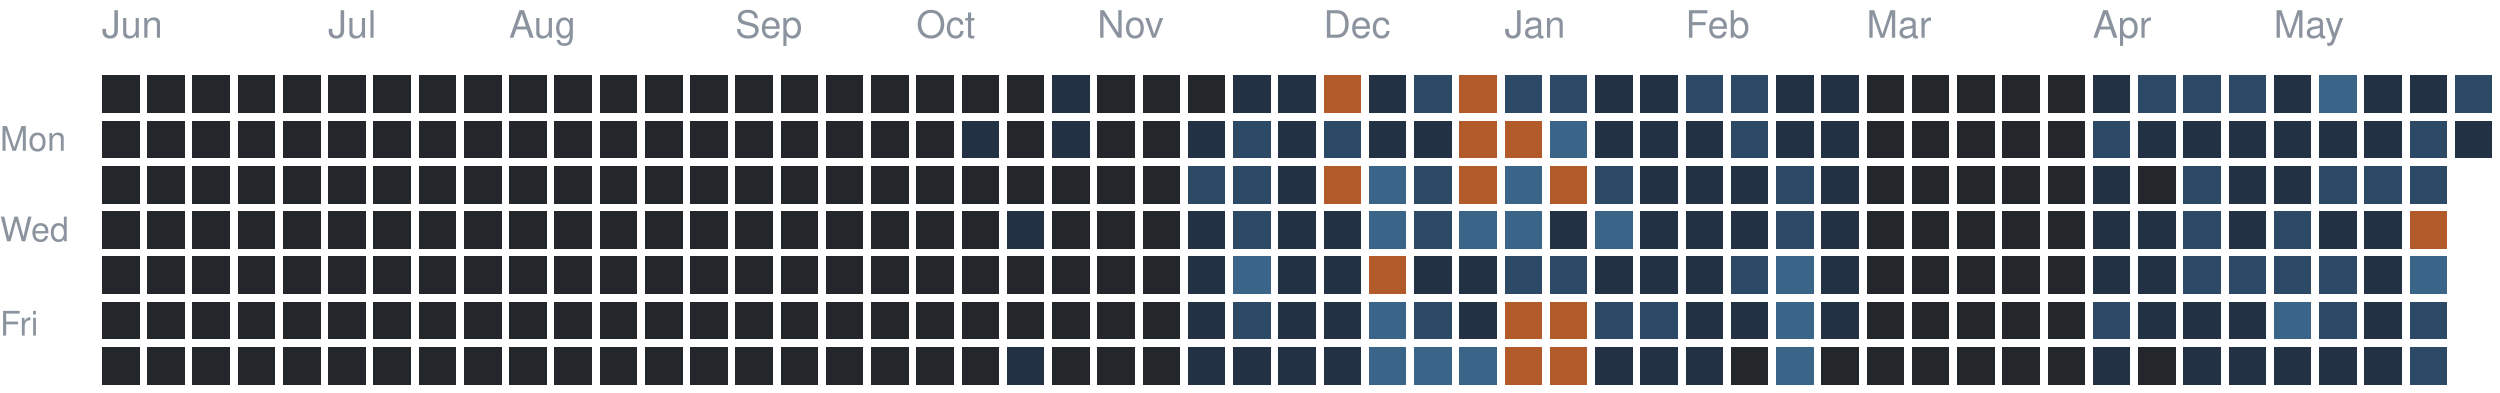
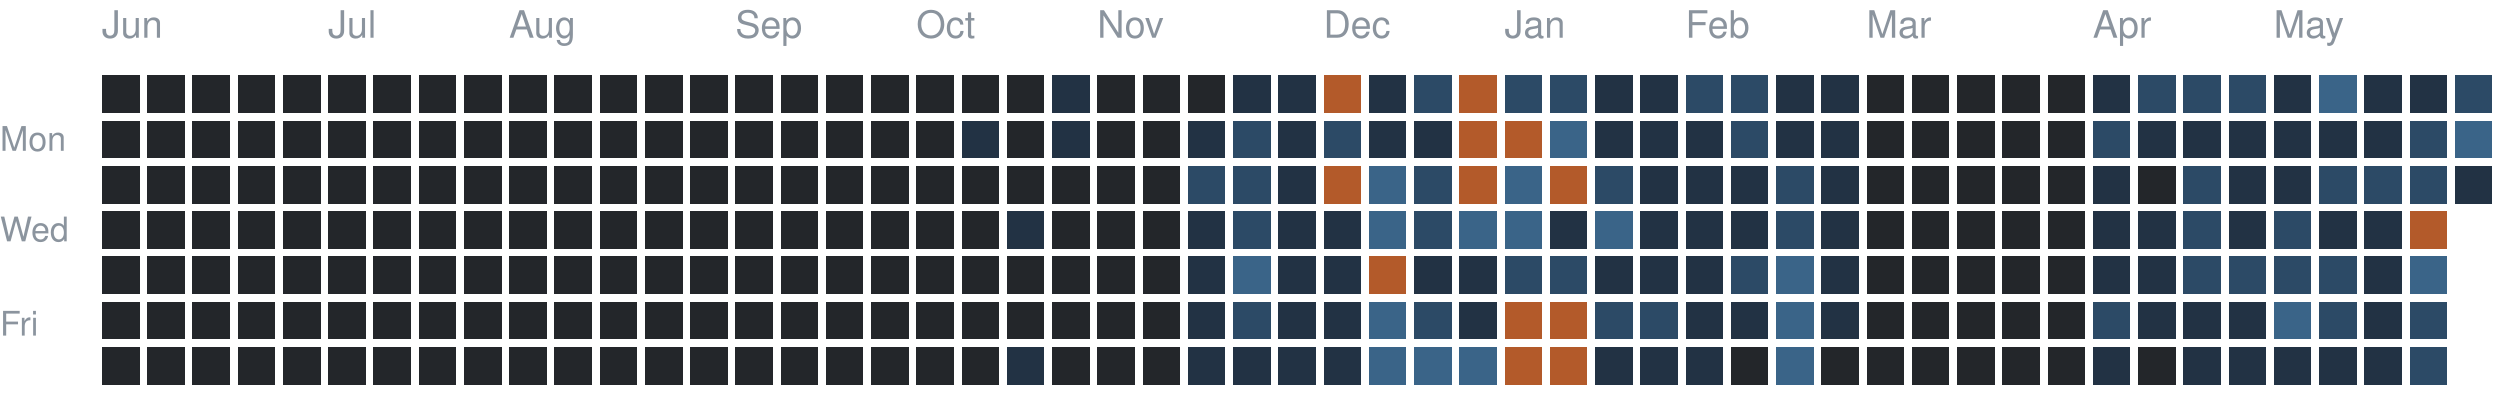
<svg xmlns="http://www.w3.org/2000/svg" version="1.1" width="663" height="104">
  <rect style="fill:#23262a;shape-rendering:crispedges" data-score="0" data-date="2025-06-01" x="27" y="20" width="10" height="10" />
  <rect style="fill:#23262a;shape-rendering:crispedges" data-score="0" data-date="2025-06-08" x="39" y="20" width="10" height="10" />
  <rect style="fill:#23262a;shape-rendering:crispedges" data-score="0" data-date="2025-06-15" x="51" y="20" width="10" height="10" />
  <rect style="fill:#23262a;shape-rendering:crispedges" data-score="0" data-date="2025-06-22" x="63" y="20" width="10" height="10" />
  <rect style="fill:#23262a;shape-rendering:crispedges" data-score="0" data-date="2025-06-29" x="75" y="20" width="10" height="10" />
  <rect style="fill:#23262a;shape-rendering:crispedges" data-score="0" data-date="2025-07-06" x="87" y="20" width="10" height="10" />
  <rect style="fill:#23262a;shape-rendering:crispedges" data-score="0" data-date="2025-07-13" x="99" y="20" width="10" height="10" />
  <rect style="fill:#23262a;shape-rendering:crispedges" data-score="0" data-date="2025-07-20" x="111" y="20" width="10" height="10" />
  <rect style="fill:#23262a;shape-rendering:crispedges" data-score="0" data-date="2025-07-27" x="123" y="20" width="10" height="10" />
  <rect style="fill:#23262a;shape-rendering:crispedges" data-score="0" data-date="2025-08-03" x="135" y="20" width="10" height="10" />
  <rect style="fill:#23262a;shape-rendering:crispedges" data-score="0" data-date="2025-08-10" x="147" y="20" width="10" height="10" />
  <rect style="fill:#23262a;shape-rendering:crispedges" data-score="0" data-date="2025-08-17" x="159" y="20" width="10" height="10" />
  <rect style="fill:#23262a;shape-rendering:crispedges" data-score="0" data-date="2025-08-24" x="171" y="20" width="10" height="10" />
  <rect style="fill:#23262a;shape-rendering:crispedges" data-score="0" data-date="2025-08-31" x="183" y="20" width="10" height="10" />
  <rect style="fill:#23262a;shape-rendering:crispedges" data-score="0" data-date="2025-09-07" x="195" y="20" width="10" height="10" />
  <rect style="fill:#23262a;shape-rendering:crispedges" data-score="0" data-date="2025-09-14" x="207" y="20" width="10" height="10" />
  <rect style="fill:#23262a;shape-rendering:crispedges" data-score="0" data-date="2025-09-21" x="219" y="20" width="10" height="10" />
  <rect style="fill:#23262a;shape-rendering:crispedges" data-score="0" data-date="2025-09-28" x="231" y="20" width="10" height="10" />
  <rect style="fill:#23262a;shape-rendering:crispedges" data-score="0" data-date="2025-10-05" x="243" y="20" width="10" height="10" />
  <rect style="fill:#23262a;shape-rendering:crispedges" data-score="0" data-date="2025-10-12" x="255" y="20" width="10" height="10" />
  <rect style="fill:#23262a;shape-rendering:crispedges" data-score="0" data-date="2025-10-19" x="267" y="20" width="10" height="10" />
  <rect style="fill:#223244;shape-rendering:crispedges" data-score="1" data-date="2025-10-26" x="279" y="20" width="10" height="10" />
  <rect style="fill:#23262a;shape-rendering:crispedges" data-score="0" data-date="2025-11-02" x="291" y="20" width="10" height="10" />
  <rect style="fill:#23262a;shape-rendering:crispedges" data-score="0" data-date="2025-11-09" x="303" y="20" width="10" height="10" />
  <rect style="fill:#23262a;shape-rendering:crispedges" data-score="0" data-date="2025-11-16" x="315" y="20" width="10" height="10" />
  <rect style="fill:#223244;shape-rendering:crispedges" data-score="1" data-date="2025-11-23" x="327" y="20" width="10" height="10" />
  <rect style="fill:#223244;shape-rendering:crispedges" data-score="1" data-date="2025-11-30" x="339" y="20" width="10" height="10" />
  <rect style="fill:#b35a2a;shape-rendering:crispedges" data-score="4" data-date="2025-12-07" x="351" y="20" width="10" height="10" />
  <rect style="fill:#223244;shape-rendering:crispedges" data-score="1" data-date="2025-12-14" x="363" y="20" width="10" height="10" />
  <rect style="fill:#2c4a66;shape-rendering:crispedges" data-score="2" data-date="2025-12-21" x="375" y="20" width="10" height="10" />
  <rect style="fill:#b35a2a;shape-rendering:crispedges" data-score="4" data-date="2025-12-28" x="387" y="20" width="10" height="10" />
  <rect style="fill:#2c4a66;shape-rendering:crispedges" data-score="2" data-date="2026-01-04" x="399" y="20" width="10" height="10" />
  <rect style="fill:#2c4a66;shape-rendering:crispedges" data-score="2" data-date="2026-01-11" x="411" y="20" width="10" height="10" />
  <rect style="fill:#223244;shape-rendering:crispedges" data-score="1" data-date="2026-01-18" x="423" y="20" width="10" height="10" />
  <rect style="fill:#223244;shape-rendering:crispedges" data-score="1" data-date="2026-01-25" x="435" y="20" width="10" height="10" />
  <rect style="fill:#2c4a66;shape-rendering:crispedges" data-score="2" data-date="2026-02-01" x="447" y="20" width="10" height="10" />
  <rect style="fill:#2c4a66;shape-rendering:crispedges" data-score="2" data-date="2026-02-08" x="459" y="20" width="10" height="10" />
  <rect style="fill:#223244;shape-rendering:crispedges" data-score="1" data-date="2026-02-15" x="471" y="20" width="10" height="10" />
  <rect style="fill:#223244;shape-rendering:crispedges" data-score="1" data-date="2026-02-22" x="483" y="20" width="10" height="10" />
  <rect style="fill:#23262a;shape-rendering:crispedges" data-score="0" data-date="2026-03-01" x="495" y="20" width="10" height="10" />
  <rect style="fill:#23262a;shape-rendering:crispedges" data-score="0" data-date="2026-03-08" x="507" y="20" width="10" height="10" />
  <rect style="fill:#23262a;shape-rendering:crispedges" data-score="0" data-date="2026-03-15" x="519" y="20" width="10" height="10" />
  <rect style="fill:#23262a;shape-rendering:crispedges" data-score="0" data-date="2026-03-22" x="531" y="20" width="10" height="10" />
  <rect style="fill:#23262a;shape-rendering:crispedges" data-score="0" data-date="2026-03-29" x="543" y="20" width="10" height="10" />
  <rect style="fill:#223244;shape-rendering:crispedges" data-score="1" data-date="2026-04-05" x="555" y="20" width="10" height="10" />
  <rect style="fill:#2c4a66;shape-rendering:crispedges" data-score="2" data-date="2026-04-12" x="567" y="20" width="10" height="10" />
  <rect style="fill:#2c4a66;shape-rendering:crispedges" data-score="2" data-date="2026-04-19" x="579" y="20" width="10" height="10" />
  <rect style="fill:#2c4a66;shape-rendering:crispedges" data-score="2" data-date="2026-04-26" x="591" y="20" width="10" height="10" />
  <rect style="fill:#223244;shape-rendering:crispedges" data-score="1" data-date="2026-05-03" x="603" y="20" width="10" height="10" />
  <rect style="fill:#3a6488;shape-rendering:crispedges" data-score="3" data-date="2026-05-10" x="615" y="20" width="10" height="10" />
  <rect style="fill:#223244;shape-rendering:crispedges" data-score="1" data-date="2026-05-17" x="627" y="20" width="10" height="10" />
  <rect style="fill:#223244;shape-rendering:crispedges" data-score="1" data-date="2026-05-24" x="639" y="20" width="10" height="10" />
  <rect style="fill:#2c4a66;shape-rendering:crispedges" data-score="2" data-date="2026-05-31" x="651" y="20" width="10" height="10" />
  <rect style="fill:#23262a;shape-rendering:crispedges" data-score="0" data-date="2025-06-02" x="27" y="32" width="10" height="10" />
  <rect style="fill:#23262a;shape-rendering:crispedges" data-score="0" data-date="2025-06-09" x="39" y="32" width="10" height="10" />
  <rect style="fill:#23262a;shape-rendering:crispedges" data-score="0" data-date="2025-06-16" x="51" y="32" width="10" height="10" />
  <rect style="fill:#23262a;shape-rendering:crispedges" data-score="0" data-date="2025-06-23" x="63" y="32" width="10" height="10" />
  <rect style="fill:#23262a;shape-rendering:crispedges" data-score="0" data-date="2025-06-30" x="75" y="32" width="10" height="10" />
  <rect style="fill:#23262a;shape-rendering:crispedges" data-score="0" data-date="2025-07-07" x="87" y="32" width="10" height="10" />
  <rect style="fill:#23262a;shape-rendering:crispedges" data-score="0" data-date="2025-07-14" x="99" y="32" width="10" height="10" />
  <rect style="fill:#23262a;shape-rendering:crispedges" data-score="0" data-date="2025-07-21" x="111" y="32" width="10" height="10" />
  <rect style="fill:#23262a;shape-rendering:crispedges" data-score="0" data-date="2025-07-28" x="123" y="32" width="10" height="10" />
  <rect style="fill:#23262a;shape-rendering:crispedges" data-score="0" data-date="2025-08-04" x="135" y="32" width="10" height="10" />
  <rect style="fill:#23262a;shape-rendering:crispedges" data-score="0" data-date="2025-08-11" x="147" y="32" width="10" height="10" />
  <rect style="fill:#23262a;shape-rendering:crispedges" data-score="0" data-date="2025-08-18" x="159" y="32" width="10" height="10" />
  <rect style="fill:#23262a;shape-rendering:crispedges" data-score="0" data-date="2025-08-25" x="171" y="32" width="10" height="10" />
  <rect style="fill:#23262a;shape-rendering:crispedges" data-score="0" data-date="2025-09-01" x="183" y="32" width="10" height="10" />
  <rect style="fill:#23262a;shape-rendering:crispedges" data-score="0" data-date="2025-09-08" x="195" y="32" width="10" height="10" />
  <rect style="fill:#23262a;shape-rendering:crispedges" data-score="0" data-date="2025-09-15" x="207" y="32" width="10" height="10" />
  <rect style="fill:#23262a;shape-rendering:crispedges" data-score="0" data-date="2025-09-22" x="219" y="32" width="10" height="10" />
  <rect style="fill:#23262a;shape-rendering:crispedges" data-score="0" data-date="2025-09-29" x="231" y="32" width="10" height="10" />
  <rect style="fill:#23262a;shape-rendering:crispedges" data-score="0" data-date="2025-10-06" x="243" y="32" width="10" height="10" />
  <rect style="fill:#223244;shape-rendering:crispedges" data-score="1" data-date="2025-10-13" x="255" y="32" width="10" height="10" />
  <rect style="fill:#23262a;shape-rendering:crispedges" data-score="0" data-date="2025-10-20" x="267" y="32" width="10" height="10" />
  <rect style="fill:#223244;shape-rendering:crispedges" data-score="1" data-date="2025-10-27" x="279" y="32" width="10" height="10" />
  <rect style="fill:#23262a;shape-rendering:crispedges" data-score="0" data-date="2025-11-03" x="291" y="32" width="10" height="10" />
  <rect style="fill:#23262a;shape-rendering:crispedges" data-score="0" data-date="2025-11-10" x="303" y="32" width="10" height="10" />
  <rect style="fill:#223244;shape-rendering:crispedges" data-score="1" data-date="2025-11-17" x="315" y="32" width="10" height="10" />
  <rect style="fill:#2c4a66;shape-rendering:crispedges" data-score="2" data-date="2025-11-24" x="327" y="32" width="10" height="10" />
  <rect style="fill:#223244;shape-rendering:crispedges" data-score="1" data-date="2025-12-01" x="339" y="32" width="10" height="10" />
  <rect style="fill:#2c4a66;shape-rendering:crispedges" data-score="2" data-date="2025-12-08" x="351" y="32" width="10" height="10" />
  <rect style="fill:#223244;shape-rendering:crispedges" data-score="1" data-date="2025-12-15" x="363" y="32" width="10" height="10" />
  <rect style="fill:#223244;shape-rendering:crispedges" data-score="1" data-date="2025-12-22" x="375" y="32" width="10" height="10" />
  <rect style="fill:#b35a2a;shape-rendering:crispedges" data-score="4" data-date="2025-12-29" x="387" y="32" width="10" height="10" />
  <rect style="fill:#b35a2a;shape-rendering:crispedges" data-score="4" data-date="2026-01-05" x="399" y="32" width="10" height="10" />
  <rect style="fill:#3a6488;shape-rendering:crispedges" data-score="3" data-date="2026-01-12" x="411" y="32" width="10" height="10" />
  <rect style="fill:#223244;shape-rendering:crispedges" data-score="1" data-date="2026-01-19" x="423" y="32" width="10" height="10" />
  <rect style="fill:#223244;shape-rendering:crispedges" data-score="1" data-date="2026-01-26" x="435" y="32" width="10" height="10" />
  <rect style="fill:#223244;shape-rendering:crispedges" data-score="1" data-date="2026-02-02" x="447" y="32" width="10" height="10" />
  <rect style="fill:#2c4a66;shape-rendering:crispedges" data-score="2" data-date="2026-02-09" x="459" y="32" width="10" height="10" />
  <rect style="fill:#223244;shape-rendering:crispedges" data-score="1" data-date="2026-02-16" x="471" y="32" width="10" height="10" />
  <rect style="fill:#223244;shape-rendering:crispedges" data-score="1" data-date="2026-02-23" x="483" y="32" width="10" height="10" />
  <rect style="fill:#23262a;shape-rendering:crispedges" data-score="0" data-date="2026-03-02" x="495" y="32" width="10" height="10" />
  <rect style="fill:#23262a;shape-rendering:crispedges" data-score="0" data-date="2026-03-09" x="507" y="32" width="10" height="10" />
  <rect style="fill:#23262a;shape-rendering:crispedges" data-score="0" data-date="2026-03-16" x="519" y="32" width="10" height="10" />
  <rect style="fill:#23262a;shape-rendering:crispedges" data-score="0" data-date="2026-03-23" x="531" y="32" width="10" height="10" />
  <rect style="fill:#23262a;shape-rendering:crispedges" data-score="0" data-date="2026-03-30" x="543" y="32" width="10" height="10" />
  <rect style="fill:#2c4a66;shape-rendering:crispedges" data-score="2" data-date="2026-04-06" x="555" y="32" width="10" height="10" />
  <rect style="fill:#223244;shape-rendering:crispedges" data-score="1" data-date="2026-04-13" x="567" y="32" width="10" height="10" />
  <rect style="fill:#223244;shape-rendering:crispedges" data-score="1" data-date="2026-04-20" x="579" y="32" width="10" height="10" />
  <rect style="fill:#223244;shape-rendering:crispedges" data-score="1" data-date="2026-04-27" x="591" y="32" width="10" height="10" />
  <rect style="fill:#223244;shape-rendering:crispedges" data-score="1" data-date="2026-05-04" x="603" y="32" width="10" height="10" />
  <rect style="fill:#223244;shape-rendering:crispedges" data-score="1" data-date="2026-05-11" x="615" y="32" width="10" height="10" />
  <rect style="fill:#223244;shape-rendering:crispedges" data-score="1" data-date="2026-05-18" x="627" y="32" width="10" height="10" />
  <rect style="fill:#2c4a66;shape-rendering:crispedges" data-score="2" data-date="2026-05-25" x="639" y="32" width="10" height="10" />
-   <rect style="fill:#223244;shape-rendering:crispedges" data-score="1" data-date="2026-06-01" x="651" y="32" width="10" height="10" />
+   <rect style="fill:#3a6488;shape-rendering:crispedges" data-score="3" data-date="2026-06-01" x="651" y="32" width="10" height="10" />
  <rect style="fill:#23262a;shape-rendering:crispedges" data-score="0" data-date="2025-06-03" x="27" y="44" width="10" height="10" />
  <rect style="fill:#23262a;shape-rendering:crispedges" data-score="0" data-date="2025-06-10" x="39" y="44" width="10" height="10" />
  <rect style="fill:#23262a;shape-rendering:crispedges" data-score="0" data-date="2025-06-17" x="51" y="44" width="10" height="10" />
  <rect style="fill:#23262a;shape-rendering:crispedges" data-score="0" data-date="2025-06-24" x="63" y="44" width="10" height="10" />
  <rect style="fill:#23262a;shape-rendering:crispedges" data-score="0" data-date="2025-07-01" x="75" y="44" width="10" height="10" />
  <rect style="fill:#23262a;shape-rendering:crispedges" data-score="0" data-date="2025-07-08" x="87" y="44" width="10" height="10" />
  <rect style="fill:#23262a;shape-rendering:crispedges" data-score="0" data-date="2025-07-15" x="99" y="44" width="10" height="10" />
  <rect style="fill:#23262a;shape-rendering:crispedges" data-score="0" data-date="2025-07-22" x="111" y="44" width="10" height="10" />
  <rect style="fill:#23262a;shape-rendering:crispedges" data-score="0" data-date="2025-07-29" x="123" y="44" width="10" height="10" />
  <rect style="fill:#23262a;shape-rendering:crispedges" data-score="0" data-date="2025-08-05" x="135" y="44" width="10" height="10" />
  <rect style="fill:#23262a;shape-rendering:crispedges" data-score="0" data-date="2025-08-12" x="147" y="44" width="10" height="10" />
  <rect style="fill:#23262a;shape-rendering:crispedges" data-score="0" data-date="2025-08-19" x="159" y="44" width="10" height="10" />
  <rect style="fill:#23262a;shape-rendering:crispedges" data-score="0" data-date="2025-08-26" x="171" y="44" width="10" height="10" />
  <rect style="fill:#23262a;shape-rendering:crispedges" data-score="0" data-date="2025-09-02" x="183" y="44" width="10" height="10" />
  <rect style="fill:#23262a;shape-rendering:crispedges" data-score="0" data-date="2025-09-09" x="195" y="44" width="10" height="10" />
  <rect style="fill:#23262a;shape-rendering:crispedges" data-score="0" data-date="2025-09-16" x="207" y="44" width="10" height="10" />
  <rect style="fill:#23262a;shape-rendering:crispedges" data-score="0" data-date="2025-09-23" x="219" y="44" width="10" height="10" />
  <rect style="fill:#23262a;shape-rendering:crispedges" data-score="0" data-date="2025-09-30" x="231" y="44" width="10" height="10" />
  <rect style="fill:#23262a;shape-rendering:crispedges" data-score="0" data-date="2025-10-07" x="243" y="44" width="10" height="10" />
  <rect style="fill:#23262a;shape-rendering:crispedges" data-score="0" data-date="2025-10-14" x="255" y="44" width="10" height="10" />
  <rect style="fill:#23262a;shape-rendering:crispedges" data-score="0" data-date="2025-10-21" x="267" y="44" width="10" height="10" />
  <rect style="fill:#23262a;shape-rendering:crispedges" data-score="0" data-date="2025-10-28" x="279" y="44" width="10" height="10" />
  <rect style="fill:#23262a;shape-rendering:crispedges" data-score="0" data-date="2025-11-04" x="291" y="44" width="10" height="10" />
  <rect style="fill:#23262a;shape-rendering:crispedges" data-score="0" data-date="2025-11-11" x="303" y="44" width="10" height="10" />
  <rect style="fill:#2c4a66;shape-rendering:crispedges" data-score="2" data-date="2025-11-18" x="315" y="44" width="10" height="10" />
  <rect style="fill:#2c4a66;shape-rendering:crispedges" data-score="2" data-date="2025-11-25" x="327" y="44" width="10" height="10" />
  <rect style="fill:#223244;shape-rendering:crispedges" data-score="1" data-date="2025-12-02" x="339" y="44" width="10" height="10" />
  <rect style="fill:#b35a2a;shape-rendering:crispedges" data-score="4" data-date="2025-12-09" x="351" y="44" width="10" height="10" />
  <rect style="fill:#3a6488;shape-rendering:crispedges" data-score="3" data-date="2025-12-16" x="363" y="44" width="10" height="10" />
  <rect style="fill:#2c4a66;shape-rendering:crispedges" data-score="2" data-date="2025-12-23" x="375" y="44" width="10" height="10" />
  <rect style="fill:#b35a2a;shape-rendering:crispedges" data-score="4" data-date="2025-12-30" x="387" y="44" width="10" height="10" />
  <rect style="fill:#3a6488;shape-rendering:crispedges" data-score="3" data-date="2026-01-06" x="399" y="44" width="10" height="10" />
  <rect style="fill:#b35a2a;shape-rendering:crispedges" data-score="4" data-date="2026-01-13" x="411" y="44" width="10" height="10" />
  <rect style="fill:#2c4a66;shape-rendering:crispedges" data-score="2" data-date="2026-01-20" x="423" y="44" width="10" height="10" />
  <rect style="fill:#223244;shape-rendering:crispedges" data-score="1" data-date="2026-01-27" x="435" y="44" width="10" height="10" />
  <rect style="fill:#223244;shape-rendering:crispedges" data-score="1" data-date="2026-02-03" x="447" y="44" width="10" height="10" />
  <rect style="fill:#223244;shape-rendering:crispedges" data-score="1" data-date="2026-02-10" x="459" y="44" width="10" height="10" />
  <rect style="fill:#2c4a66;shape-rendering:crispedges" data-score="2" data-date="2026-02-17" x="471" y="44" width="10" height="10" />
  <rect style="fill:#223244;shape-rendering:crispedges" data-score="1" data-date="2026-02-24" x="483" y="44" width="10" height="10" />
  <rect style="fill:#23262a;shape-rendering:crispedges" data-score="0" data-date="2026-03-03" x="495" y="44" width="10" height="10" />
  <rect style="fill:#23262a;shape-rendering:crispedges" data-score="0" data-date="2026-03-10" x="507" y="44" width="10" height="10" />
  <rect style="fill:#23262a;shape-rendering:crispedges" data-score="0" data-date="2026-03-17" x="519" y="44" width="10" height="10" />
  <rect style="fill:#23262a;shape-rendering:crispedges" data-score="0" data-date="2026-03-24" x="531" y="44" width="10" height="10" />
  <rect style="fill:#23262a;shape-rendering:crispedges" data-score="0" data-date="2026-03-31" x="543" y="44" width="10" height="10" />
  <rect style="fill:#223244;shape-rendering:crispedges" data-score="1" data-date="2026-04-07" x="555" y="44" width="10" height="10" />
  <rect style="fill:#23262a;shape-rendering:crispedges" data-score="0" data-date="2026-04-14" x="567" y="44" width="10" height="10" />
  <rect style="fill:#2c4a66;shape-rendering:crispedges" data-score="2" data-date="2026-04-21" x="579" y="44" width="10" height="10" />
  <rect style="fill:#223244;shape-rendering:crispedges" data-score="1" data-date="2026-04-28" x="591" y="44" width="10" height="10" />
  <rect style="fill:#223244;shape-rendering:crispedges" data-score="1" data-date="2026-05-05" x="603" y="44" width="10" height="10" />
  <rect style="fill:#2c4a66;shape-rendering:crispedges" data-score="2" data-date="2026-05-12" x="615" y="44" width="10" height="10" />
  <rect style="fill:#2c4a66;shape-rendering:crispedges" data-score="2" data-date="2026-05-19" x="627" y="44" width="10" height="10" />
  <rect style="fill:#2c4a66;shape-rendering:crispedges" data-score="2" data-date="2026-05-26" x="639" y="44" width="10" height="10" />
+   <rect style="fill:#223244;shape-rendering:crispedges" data-score="1" data-date="2026-06-02" x="651" y="44" width="10" height="10" />
  <rect style="fill:#23262a;shape-rendering:crispedges" data-score="0" data-date="2025-06-04" x="27" y="56" width="10" height="10" />
  <rect style="fill:#23262a;shape-rendering:crispedges" data-score="0" data-date="2025-06-11" x="39" y="56" width="10" height="10" />
  <rect style="fill:#23262a;shape-rendering:crispedges" data-score="0" data-date="2025-06-18" x="51" y="56" width="10" height="10" />
  <rect style="fill:#23262a;shape-rendering:crispedges" data-score="0" data-date="2025-06-25" x="63" y="56" width="10" height="10" />
  <rect style="fill:#23262a;shape-rendering:crispedges" data-score="0" data-date="2025-07-02" x="75" y="56" width="10" height="10" />
  <rect style="fill:#23262a;shape-rendering:crispedges" data-score="0" data-date="2025-07-09" x="87" y="56" width="10" height="10" />
  <rect style="fill:#23262a;shape-rendering:crispedges" data-score="0" data-date="2025-07-16" x="99" y="56" width="10" height="10" />
  <rect style="fill:#23262a;shape-rendering:crispedges" data-score="0" data-date="2025-07-23" x="111" y="56" width="10" height="10" />
  <rect style="fill:#23262a;shape-rendering:crispedges" data-score="0" data-date="2025-07-30" x="123" y="56" width="10" height="10" />
  <rect style="fill:#23262a;shape-rendering:crispedges" data-score="0" data-date="2025-08-06" x="135" y="56" width="10" height="10" />
  <rect style="fill:#23262a;shape-rendering:crispedges" data-score="0" data-date="2025-08-13" x="147" y="56" width="10" height="10" />
  <rect style="fill:#23262a;shape-rendering:crispedges" data-score="0" data-date="2025-08-20" x="159" y="56" width="10" height="10" />
  <rect style="fill:#23262a;shape-rendering:crispedges" data-score="0" data-date="2025-08-27" x="171" y="56" width="10" height="10" />
  <rect style="fill:#23262a;shape-rendering:crispedges" data-score="0" data-date="2025-09-03" x="183" y="56" width="10" height="10" />
  <rect style="fill:#23262a;shape-rendering:crispedges" data-score="0" data-date="2025-09-10" x="195" y="56" width="10" height="10" />
  <rect style="fill:#23262a;shape-rendering:crispedges" data-score="0" data-date="2025-09-17" x="207" y="56" width="10" height="10" />
  <rect style="fill:#23262a;shape-rendering:crispedges" data-score="0" data-date="2025-09-24" x="219" y="56" width="10" height="10" />
  <rect style="fill:#23262a;shape-rendering:crispedges" data-score="0" data-date="2025-10-01" x="231" y="56" width="10" height="10" />
  <rect style="fill:#23262a;shape-rendering:crispedges" data-score="0" data-date="2025-10-08" x="243" y="56" width="10" height="10" />
  <rect style="fill:#23262a;shape-rendering:crispedges" data-score="0" data-date="2025-10-15" x="255" y="56" width="10" height="10" />
  <rect style="fill:#223244;shape-rendering:crispedges" data-score="1" data-date="2025-10-22" x="267" y="56" width="10" height="10" />
  <rect style="fill:#23262a;shape-rendering:crispedges" data-score="0" data-date="2025-10-29" x="279" y="56" width="10" height="10" />
  <rect style="fill:#23262a;shape-rendering:crispedges" data-score="0" data-date="2025-11-05" x="291" y="56" width="10" height="10" />
  <rect style="fill:#23262a;shape-rendering:crispedges" data-score="0" data-date="2025-11-12" x="303" y="56" width="10" height="10" />
  <rect style="fill:#223244;shape-rendering:crispedges" data-score="1" data-date="2025-11-19" x="315" y="56" width="10" height="10" />
  <rect style="fill:#2c4a66;shape-rendering:crispedges" data-score="2" data-date="2025-11-26" x="327" y="56" width="10" height="10" />
  <rect style="fill:#223244;shape-rendering:crispedges" data-score="1" data-date="2025-12-03" x="339" y="56" width="10" height="10" />
  <rect style="fill:#223244;shape-rendering:crispedges" data-score="1" data-date="2025-12-10" x="351" y="56" width="10" height="10" />
  <rect style="fill:#3a6488;shape-rendering:crispedges" data-score="3" data-date="2025-12-17" x="363" y="56" width="10" height="10" />
  <rect style="fill:#2c4a66;shape-rendering:crispedges" data-score="2" data-date="2025-12-24" x="375" y="56" width="10" height="10" />
  <rect style="fill:#3a6488;shape-rendering:crispedges" data-score="3" data-date="2025-12-31" x="387" y="56" width="10" height="10" />
  <rect style="fill:#3a6488;shape-rendering:crispedges" data-score="3" data-date="2026-01-07" x="399" y="56" width="10" height="10" />
  <rect style="fill:#223244;shape-rendering:crispedges" data-score="1" data-date="2026-01-14" x="411" y="56" width="10" height="10" />
  <rect style="fill:#3a6488;shape-rendering:crispedges" data-score="3" data-date="2026-01-21" x="423" y="56" width="10" height="10" />
  <rect style="fill:#223244;shape-rendering:crispedges" data-score="1" data-date="2026-01-28" x="435" y="56" width="10" height="10" />
  <rect style="fill:#223244;shape-rendering:crispedges" data-score="1" data-date="2026-02-04" x="447" y="56" width="10" height="10" />
  <rect style="fill:#223244;shape-rendering:crispedges" data-score="1" data-date="2026-02-11" x="459" y="56" width="10" height="10" />
  <rect style="fill:#2c4a66;shape-rendering:crispedges" data-score="2" data-date="2026-02-18" x="471" y="56" width="10" height="10" />
  <rect style="fill:#223244;shape-rendering:crispedges" data-score="1" data-date="2026-02-25" x="483" y="56" width="10" height="10" />
  <rect style="fill:#23262a;shape-rendering:crispedges" data-score="0" data-date="2026-03-04" x="495" y="56" width="10" height="10" />
  <rect style="fill:#23262a;shape-rendering:crispedges" data-score="0" data-date="2026-03-11" x="507" y="56" width="10" height="10" />
  <rect style="fill:#23262a;shape-rendering:crispedges" data-score="0" data-date="2026-03-18" x="519" y="56" width="10" height="10" />
  <rect style="fill:#23262a;shape-rendering:crispedges" data-score="0" data-date="2026-03-25" x="531" y="56" width="10" height="10" />
  <rect style="fill:#23262a;shape-rendering:crispedges" data-score="0" data-date="2026-04-01" x="543" y="56" width="10" height="10" />
  <rect style="fill:#223244;shape-rendering:crispedges" data-score="1" data-date="2026-04-08" x="555" y="56" width="10" height="10" />
  <rect style="fill:#223244;shape-rendering:crispedges" data-score="1" data-date="2026-04-15" x="567" y="56" width="10" height="10" />
  <rect style="fill:#2c4a66;shape-rendering:crispedges" data-score="2" data-date="2026-04-22" x="579" y="56" width="10" height="10" />
  <rect style="fill:#223244;shape-rendering:crispedges" data-score="1" data-date="2026-04-29" x="591" y="56" width="10" height="10" />
  <rect style="fill:#2c4a66;shape-rendering:crispedges" data-score="2" data-date="2026-05-06" x="603" y="56" width="10" height="10" />
  <rect style="fill:#223244;shape-rendering:crispedges" data-score="1" data-date="2026-05-13" x="615" y="56" width="10" height="10" />
  <rect style="fill:#223244;shape-rendering:crispedges" data-score="1" data-date="2026-05-20" x="627" y="56" width="10" height="10" />
  <rect style="fill:#b35a2a;shape-rendering:crispedges" data-score="4" data-date="2026-05-27" x="639" y="56" width="10" height="10" />
  <rect style="fill:#23262a;shape-rendering:crispedges" data-score="0" data-date="2025-06-05" x="27" y="68" width="10" height="10" />
  <rect style="fill:#23262a;shape-rendering:crispedges" data-score="0" data-date="2025-06-12" x="39" y="68" width="10" height="10" />
  <rect style="fill:#23262a;shape-rendering:crispedges" data-score="0" data-date="2025-06-19" x="51" y="68" width="10" height="10" />
  <rect style="fill:#23262a;shape-rendering:crispedges" data-score="0" data-date="2025-06-26" x="63" y="68" width="10" height="10" />
  <rect style="fill:#23262a;shape-rendering:crispedges" data-score="0" data-date="2025-07-03" x="75" y="68" width="10" height="10" />
  <rect style="fill:#23262a;shape-rendering:crispedges" data-score="0" data-date="2025-07-10" x="87" y="68" width="10" height="10" />
  <rect style="fill:#23262a;shape-rendering:crispedges" data-score="0" data-date="2025-07-17" x="99" y="68" width="10" height="10" />
  <rect style="fill:#23262a;shape-rendering:crispedges" data-score="0" data-date="2025-07-24" x="111" y="68" width="10" height="10" />
  <rect style="fill:#23262a;shape-rendering:crispedges" data-score="0" data-date="2025-07-31" x="123" y="68" width="10" height="10" />
  <rect style="fill:#23262a;shape-rendering:crispedges" data-score="0" data-date="2025-08-07" x="135" y="68" width="10" height="10" />
  <rect style="fill:#23262a;shape-rendering:crispedges" data-score="0" data-date="2025-08-14" x="147" y="68" width="10" height="10" />
  <rect style="fill:#23262a;shape-rendering:crispedges" data-score="0" data-date="2025-08-21" x="159" y="68" width="10" height="10" />
  <rect style="fill:#23262a;shape-rendering:crispedges" data-score="0" data-date="2025-08-28" x="171" y="68" width="10" height="10" />
  <rect style="fill:#23262a;shape-rendering:crispedges" data-score="0" data-date="2025-09-04" x="183" y="68" width="10" height="10" />
  <rect style="fill:#23262a;shape-rendering:crispedges" data-score="0" data-date="2025-09-11" x="195" y="68" width="10" height="10" />
  <rect style="fill:#23262a;shape-rendering:crispedges" data-score="0" data-date="2025-09-18" x="207" y="68" width="10" height="10" />
  <rect style="fill:#23262a;shape-rendering:crispedges" data-score="0" data-date="2025-09-25" x="219" y="68" width="10" height="10" />
  <rect style="fill:#23262a;shape-rendering:crispedges" data-score="0" data-date="2025-10-02" x="231" y="68" width="10" height="10" />
  <rect style="fill:#23262a;shape-rendering:crispedges" data-score="0" data-date="2025-10-09" x="243" y="68" width="10" height="10" />
  <rect style="fill:#23262a;shape-rendering:crispedges" data-score="0" data-date="2025-10-16" x="255" y="68" width="10" height="10" />
  <rect style="fill:#23262a;shape-rendering:crispedges" data-score="0" data-date="2025-10-23" x="267" y="68" width="10" height="10" />
  <rect style="fill:#23262a;shape-rendering:crispedges" data-score="0" data-date="2025-10-30" x="279" y="68" width="10" height="10" />
  <rect style="fill:#23262a;shape-rendering:crispedges" data-score="0" data-date="2025-11-06" x="291" y="68" width="10" height="10" />
  <rect style="fill:#23262a;shape-rendering:crispedges" data-score="0" data-date="2025-11-13" x="303" y="68" width="10" height="10" />
  <rect style="fill:#223244;shape-rendering:crispedges" data-score="1" data-date="2025-11-20" x="315" y="68" width="10" height="10" />
  <rect style="fill:#3a6488;shape-rendering:crispedges" data-score="3" data-date="2025-11-27" x="327" y="68" width="10" height="10" />
  <rect style="fill:#223244;shape-rendering:crispedges" data-score="1" data-date="2025-12-04" x="339" y="68" width="10" height="10" />
  <rect style="fill:#223244;shape-rendering:crispedges" data-score="1" data-date="2025-12-11" x="351" y="68" width="10" height="10" />
  <rect style="fill:#b35a2a;shape-rendering:crispedges" data-score="4" data-date="2025-12-18" x="363" y="68" width="10" height="10" />
  <rect style="fill:#223244;shape-rendering:crispedges" data-score="1" data-date="2025-12-25" x="375" y="68" width="10" height="10" />
  <rect style="fill:#223244;shape-rendering:crispedges" data-score="1" data-date="2026-01-01" x="387" y="68" width="10" height="10" />
  <rect style="fill:#2c4a66;shape-rendering:crispedges" data-score="2" data-date="2026-01-08" x="399" y="68" width="10" height="10" />
  <rect style="fill:#2c4a66;shape-rendering:crispedges" data-score="2" data-date="2026-01-15" x="411" y="68" width="10" height="10" />
  <rect style="fill:#223244;shape-rendering:crispedges" data-score="1" data-date="2026-01-22" x="423" y="68" width="10" height="10" />
  <rect style="fill:#223244;shape-rendering:crispedges" data-score="1" data-date="2026-01-29" x="435" y="68" width="10" height="10" />
  <rect style="fill:#223244;shape-rendering:crispedges" data-score="1" data-date="2026-02-05" x="447" y="68" width="10" height="10" />
  <rect style="fill:#2c4a66;shape-rendering:crispedges" data-score="2" data-date="2026-02-12" x="459" y="68" width="10" height="10" />
  <rect style="fill:#3a6488;shape-rendering:crispedges" data-score="3" data-date="2026-02-19" x="471" y="68" width="10" height="10" />
  <rect style="fill:#223244;shape-rendering:crispedges" data-score="1" data-date="2026-02-26" x="483" y="68" width="10" height="10" />
  <rect style="fill:#23262a;shape-rendering:crispedges" data-score="0" data-date="2026-03-05" x="495" y="68" width="10" height="10" />
  <rect style="fill:#23262a;shape-rendering:crispedges" data-score="0" data-date="2026-03-12" x="507" y="68" width="10" height="10" />
  <rect style="fill:#23262a;shape-rendering:crispedges" data-score="0" data-date="2026-03-19" x="519" y="68" width="10" height="10" />
  <rect style="fill:#23262a;shape-rendering:crispedges" data-score="0" data-date="2026-03-26" x="531" y="68" width="10" height="10" />
  <rect style="fill:#23262a;shape-rendering:crispedges" data-score="0" data-date="2026-04-02" x="543" y="68" width="10" height="10" />
  <rect style="fill:#223244;shape-rendering:crispedges" data-score="1" data-date="2026-04-09" x="555" y="68" width="10" height="10" />
  <rect style="fill:#223244;shape-rendering:crispedges" data-score="1" data-date="2026-04-16" x="567" y="68" width="10" height="10" />
  <rect style="fill:#2c4a66;shape-rendering:crispedges" data-score="2" data-date="2026-04-23" x="579" y="68" width="10" height="10" />
  <rect style="fill:#2c4a66;shape-rendering:crispedges" data-score="2" data-date="2026-04-30" x="591" y="68" width="10" height="10" />
  <rect style="fill:#2c4a66;shape-rendering:crispedges" data-score="2" data-date="2026-05-07" x="603" y="68" width="10" height="10" />
  <rect style="fill:#2c4a66;shape-rendering:crispedges" data-score="2" data-date="2026-05-14" x="615" y="68" width="10" height="10" />
  <rect style="fill:#223244;shape-rendering:crispedges" data-score="1" data-date="2026-05-21" x="627" y="68" width="10" height="10" />
  <rect style="fill:#3a6488;shape-rendering:crispedges" data-score="3" data-date="2026-05-28" x="639" y="68" width="10" height="10" />
  <rect style="fill:#23262a;shape-rendering:crispedges" data-score="0" data-date="2025-06-06" x="27" y="80" width="10" height="10" />
  <rect style="fill:#23262a;shape-rendering:crispedges" data-score="0" data-date="2025-06-13" x="39" y="80" width="10" height="10" />
  <rect style="fill:#23262a;shape-rendering:crispedges" data-score="0" data-date="2025-06-20" x="51" y="80" width="10" height="10" />
  <rect style="fill:#23262a;shape-rendering:crispedges" data-score="0" data-date="2025-06-27" x="63" y="80" width="10" height="10" />
  <rect style="fill:#23262a;shape-rendering:crispedges" data-score="0" data-date="2025-07-04" x="75" y="80" width="10" height="10" />
  <rect style="fill:#23262a;shape-rendering:crispedges" data-score="0" data-date="2025-07-11" x="87" y="80" width="10" height="10" />
  <rect style="fill:#23262a;shape-rendering:crispedges" data-score="0" data-date="2025-07-18" x="99" y="80" width="10" height="10" />
  <rect style="fill:#23262a;shape-rendering:crispedges" data-score="0" data-date="2025-07-25" x="111" y="80" width="10" height="10" />
  <rect style="fill:#23262a;shape-rendering:crispedges" data-score="0" data-date="2025-08-01" x="123" y="80" width="10" height="10" />
  <rect style="fill:#23262a;shape-rendering:crispedges" data-score="0" data-date="2025-08-08" x="135" y="80" width="10" height="10" />
  <rect style="fill:#23262a;shape-rendering:crispedges" data-score="0" data-date="2025-08-15" x="147" y="80" width="10" height="10" />
  <rect style="fill:#23262a;shape-rendering:crispedges" data-score="0" data-date="2025-08-22" x="159" y="80" width="10" height="10" />
  <rect style="fill:#23262a;shape-rendering:crispedges" data-score="0" data-date="2025-08-29" x="171" y="80" width="10" height="10" />
  <rect style="fill:#23262a;shape-rendering:crispedges" data-score="0" data-date="2025-09-05" x="183" y="80" width="10" height="10" />
  <rect style="fill:#23262a;shape-rendering:crispedges" data-score="0" data-date="2025-09-12" x="195" y="80" width="10" height="10" />
  <rect style="fill:#23262a;shape-rendering:crispedges" data-score="0" data-date="2025-09-19" x="207" y="80" width="10" height="10" />
  <rect style="fill:#23262a;shape-rendering:crispedges" data-score="0" data-date="2025-09-26" x="219" y="80" width="10" height="10" />
  <rect style="fill:#23262a;shape-rendering:crispedges" data-score="0" data-date="2025-10-03" x="231" y="80" width="10" height="10" />
  <rect style="fill:#23262a;shape-rendering:crispedges" data-score="0" data-date="2025-10-10" x="243" y="80" width="10" height="10" />
  <rect style="fill:#23262a;shape-rendering:crispedges" data-score="0" data-date="2025-10-17" x="255" y="80" width="10" height="10" />
  <rect style="fill:#23262a;shape-rendering:crispedges" data-score="0" data-date="2025-10-24" x="267" y="80" width="10" height="10" />
  <rect style="fill:#23262a;shape-rendering:crispedges" data-score="0" data-date="2025-10-31" x="279" y="80" width="10" height="10" />
  <rect style="fill:#23262a;shape-rendering:crispedges" data-score="0" data-date="2025-11-07" x="291" y="80" width="10" height="10" />
  <rect style="fill:#23262a;shape-rendering:crispedges" data-score="0" data-date="2025-11-14" x="303" y="80" width="10" height="10" />
  <rect style="fill:#223244;shape-rendering:crispedges" data-score="1" data-date="2025-11-21" x="315" y="80" width="10" height="10" />
  <rect style="fill:#2c4a66;shape-rendering:crispedges" data-score="2" data-date="2025-11-28" x="327" y="80" width="10" height="10" />
  <rect style="fill:#223244;shape-rendering:crispedges" data-score="1" data-date="2025-12-05" x="339" y="80" width="10" height="10" />
  <rect style="fill:#223244;shape-rendering:crispedges" data-score="1" data-date="2025-12-12" x="351" y="80" width="10" height="10" />
  <rect style="fill:#3a6488;shape-rendering:crispedges" data-score="3" data-date="2025-12-19" x="363" y="80" width="10" height="10" />
  <rect style="fill:#2c4a66;shape-rendering:crispedges" data-score="2" data-date="2025-12-26" x="375" y="80" width="10" height="10" />
  <rect style="fill:#223244;shape-rendering:crispedges" data-score="1" data-date="2026-01-02" x="387" y="80" width="10" height="10" />
  <rect style="fill:#b35a2a;shape-rendering:crispedges" data-score="4" data-date="2026-01-09" x="399" y="80" width="10" height="10" />
  <rect style="fill:#b35a2a;shape-rendering:crispedges" data-score="4" data-date="2026-01-16" x="411" y="80" width="10" height="10" />
  <rect style="fill:#2c4a66;shape-rendering:crispedges" data-score="2" data-date="2026-01-23" x="423" y="80" width="10" height="10" />
  <rect style="fill:#2c4a66;shape-rendering:crispedges" data-score="2" data-date="2026-01-30" x="435" y="80" width="10" height="10" />
  <rect style="fill:#223244;shape-rendering:crispedges" data-score="1" data-date="2026-02-06" x="447" y="80" width="10" height="10" />
  <rect style="fill:#223244;shape-rendering:crispedges" data-score="1" data-date="2026-02-13" x="459" y="80" width="10" height="10" />
  <rect style="fill:#3a6488;shape-rendering:crispedges" data-score="3" data-date="2026-02-20" x="471" y="80" width="10" height="10" />
  <rect style="fill:#223244;shape-rendering:crispedges" data-score="1" data-date="2026-02-27" x="483" y="80" width="10" height="10" />
  <rect style="fill:#23262a;shape-rendering:crispedges" data-score="0" data-date="2026-03-06" x="495" y="80" width="10" height="10" />
  <rect style="fill:#23262a;shape-rendering:crispedges" data-score="0" data-date="2026-03-13" x="507" y="80" width="10" height="10" />
  <rect style="fill:#23262a;shape-rendering:crispedges" data-score="0" data-date="2026-03-20" x="519" y="80" width="10" height="10" />
  <rect style="fill:#23262a;shape-rendering:crispedges" data-score="0" data-date="2026-03-27" x="531" y="80" width="10" height="10" />
  <rect style="fill:#23262a;shape-rendering:crispedges" data-score="0" data-date="2026-04-03" x="543" y="80" width="10" height="10" />
  <rect style="fill:#2c4a66;shape-rendering:crispedges" data-score="2" data-date="2026-04-10" x="555" y="80" width="10" height="10" />
  <rect style="fill:#223244;shape-rendering:crispedges" data-score="1" data-date="2026-04-17" x="567" y="80" width="10" height="10" />
  <rect style="fill:#223244;shape-rendering:crispedges" data-score="1" data-date="2026-04-24" x="579" y="80" width="10" height="10" />
  <rect style="fill:#223244;shape-rendering:crispedges" data-score="1" data-date="2026-05-01" x="591" y="80" width="10" height="10" />
  <rect style="fill:#3a6488;shape-rendering:crispedges" data-score="3" data-date="2026-05-08" x="603" y="80" width="10" height="10" />
  <rect style="fill:#2c4a66;shape-rendering:crispedges" data-score="2" data-date="2026-05-15" x="615" y="80" width="10" height="10" />
  <rect style="fill:#223244;shape-rendering:crispedges" data-score="1" data-date="2026-05-22" x="627" y="80" width="10" height="10" />
  <rect style="fill:#2c4a66;shape-rendering:crispedges" data-score="2" data-date="2026-05-29" x="639" y="80" width="10" height="10" />
  <rect style="fill:#23262a;shape-rendering:crispedges" data-score="0" data-date="2025-06-07" x="27" y="92" width="10" height="10" />
  <rect style="fill:#23262a;shape-rendering:crispedges" data-score="0" data-date="2025-06-14" x="39" y="92" width="10" height="10" />
  <rect style="fill:#23262a;shape-rendering:crispedges" data-score="0" data-date="2025-06-21" x="51" y="92" width="10" height="10" />
  <rect style="fill:#23262a;shape-rendering:crispedges" data-score="0" data-date="2025-06-28" x="63" y="92" width="10" height="10" />
  <rect style="fill:#23262a;shape-rendering:crispedges" data-score="0" data-date="2025-07-05" x="75" y="92" width="10" height="10" />
  <rect style="fill:#23262a;shape-rendering:crispedges" data-score="0" data-date="2025-07-12" x="87" y="92" width="10" height="10" />
  <rect style="fill:#23262a;shape-rendering:crispedges" data-score="0" data-date="2025-07-19" x="99" y="92" width="10" height="10" />
  <rect style="fill:#23262a;shape-rendering:crispedges" data-score="0" data-date="2025-07-26" x="111" y="92" width="10" height="10" />
  <rect style="fill:#23262a;shape-rendering:crispedges" data-score="0" data-date="2025-08-02" x="123" y="92" width="10" height="10" />
  <rect style="fill:#23262a;shape-rendering:crispedges" data-score="0" data-date="2025-08-09" x="135" y="92" width="10" height="10" />
  <rect style="fill:#23262a;shape-rendering:crispedges" data-score="0" data-date="2025-08-16" x="147" y="92" width="10" height="10" />
  <rect style="fill:#23262a;shape-rendering:crispedges" data-score="0" data-date="2025-08-23" x="159" y="92" width="10" height="10" />
  <rect style="fill:#23262a;shape-rendering:crispedges" data-score="0" data-date="2025-08-30" x="171" y="92" width="10" height="10" />
  <rect style="fill:#23262a;shape-rendering:crispedges" data-score="0" data-date="2025-09-06" x="183" y="92" width="10" height="10" />
  <rect style="fill:#23262a;shape-rendering:crispedges" data-score="0" data-date="2025-09-13" x="195" y="92" width="10" height="10" />
  <rect style="fill:#23262a;shape-rendering:crispedges" data-score="0" data-date="2025-09-20" x="207" y="92" width="10" height="10" />
  <rect style="fill:#23262a;shape-rendering:crispedges" data-score="0" data-date="2025-09-27" x="219" y="92" width="10" height="10" />
  <rect style="fill:#23262a;shape-rendering:crispedges" data-score="0" data-date="2025-10-04" x="231" y="92" width="10" height="10" />
  <rect style="fill:#23262a;shape-rendering:crispedges" data-score="0" data-date="2025-10-11" x="243" y="92" width="10" height="10" />
  <rect style="fill:#23262a;shape-rendering:crispedges" data-score="0" data-date="2025-10-18" x="255" y="92" width="10" height="10" />
  <rect style="fill:#223244;shape-rendering:crispedges" data-score="1" data-date="2025-10-25" x="267" y="92" width="10" height="10" />
  <rect style="fill:#23262a;shape-rendering:crispedges" data-score="0" data-date="2025-11-01" x="279" y="92" width="10" height="10" />
  <rect style="fill:#23262a;shape-rendering:crispedges" data-score="0" data-date="2025-11-08" x="291" y="92" width="10" height="10" />
  <rect style="fill:#23262a;shape-rendering:crispedges" data-score="0" data-date="2025-11-15" x="303" y="92" width="10" height="10" />
  <rect style="fill:#223244;shape-rendering:crispedges" data-score="1" data-date="2025-11-22" x="315" y="92" width="10" height="10" />
  <rect style="fill:#223244;shape-rendering:crispedges" data-score="1" data-date="2025-11-29" x="327" y="92" width="10" height="10" />
  <rect style="fill:#223244;shape-rendering:crispedges" data-score="1" data-date="2025-12-06" x="339" y="92" width="10" height="10" />
  <rect style="fill:#223244;shape-rendering:crispedges" data-score="1" data-date="2025-12-13" x="351" y="92" width="10" height="10" />
  <rect style="fill:#3a6488;shape-rendering:crispedges" data-score="3" data-date="2025-12-20" x="363" y="92" width="10" height="10" />
  <rect style="fill:#3a6488;shape-rendering:crispedges" data-score="3" data-date="2025-12-27" x="375" y="92" width="10" height="10" />
  <rect style="fill:#3a6488;shape-rendering:crispedges" data-score="3" data-date="2026-01-03" x="387" y="92" width="10" height="10" />
  <rect style="fill:#b35a2a;shape-rendering:crispedges" data-score="4" data-date="2026-01-10" x="399" y="92" width="10" height="10" />
  <rect style="fill:#b35a2a;shape-rendering:crispedges" data-score="4" data-date="2026-01-17" x="411" y="92" width="10" height="10" />
  <rect style="fill:#223244;shape-rendering:crispedges" data-score="1" data-date="2026-01-24" x="423" y="92" width="10" height="10" />
  <rect style="fill:#223244;shape-rendering:crispedges" data-score="1" data-date="2026-01-31" x="435" y="92" width="10" height="10" />
  <rect style="fill:#223244;shape-rendering:crispedges" data-score="1" data-date="2026-02-07" x="447" y="92" width="10" height="10" />
  <rect style="fill:#23262a;shape-rendering:crispedges" data-score="0" data-date="2026-02-14" x="459" y="92" width="10" height="10" />
  <rect style="fill:#3a6488;shape-rendering:crispedges" data-score="3" data-date="2026-02-21" x="471" y="92" width="10" height="10" />
  <rect style="fill:#23262a;shape-rendering:crispedges" data-score="0" data-date="2026-02-28" x="483" y="92" width="10" height="10" />
  <rect style="fill:#23262a;shape-rendering:crispedges" data-score="0" data-date="2026-03-07" x="495" y="92" width="10" height="10" />
  <rect style="fill:#23262a;shape-rendering:crispedges" data-score="0" data-date="2026-03-14" x="507" y="92" width="10" height="10" />
  <rect style="fill:#23262a;shape-rendering:crispedges" data-score="0" data-date="2026-03-21" x="519" y="92" width="10" height="10" />
  <rect style="fill:#23262a;shape-rendering:crispedges" data-score="0" data-date="2026-03-28" x="531" y="92" width="10" height="10" />
  <rect style="fill:#23262a;shape-rendering:crispedges" data-score="0" data-date="2026-04-04" x="543" y="92" width="10" height="10" />
  <rect style="fill:#223244;shape-rendering:crispedges" data-score="1" data-date="2026-04-11" x="555" y="92" width="10" height="10" />
  <rect style="fill:#23262a;shape-rendering:crispedges" data-score="0" data-date="2026-04-18" x="567" y="92" width="10" height="10" />
  <rect style="fill:#223244;shape-rendering:crispedges" data-score="1" data-date="2026-04-25" x="579" y="92" width="10" height="10" />
  <rect style="fill:#223244;shape-rendering:crispedges" data-score="1" data-date="2026-05-02" x="591" y="92" width="10" height="10" />
  <rect style="fill:#223244;shape-rendering:crispedges" data-score="1" data-date="2026-05-09" x="603" y="92" width="10" height="10" />
  <rect style="fill:#223244;shape-rendering:crispedges" data-score="1" data-date="2026-05-16" x="615" y="92" width="10" height="10" />
  <rect style="fill:#223244;shape-rendering:crispedges" data-score="1" data-date="2026-05-23" x="627" y="92" width="10" height="10" />
  <rect style="fill:#2c4a66;shape-rendering:crispedges" data-score="2" data-date="2026-05-30" x="639" y="92" width="10" height="10" />
  <text style="fill:#8b949e;text-anchor:start;text-align:center;font-family:-apple-system, BlinkMacSystemFont, 'Segoe UI', Helvetica, Arial, sans-serif, 'Apple Color Emoji', 'Segoe UI Emoji', 'Segoe UI Symbol';white-space:nowrap;font-size:9px;display:none" x="0" y="28">Sun</text>
  <text style="fill:#8b949e;text-anchor:start;text-align:center;font-family:-apple-system, BlinkMacSystemFont, 'Segoe UI', Helvetica, Arial, sans-serif, 'Apple Color Emoji', 'Segoe UI Emoji', 'Segoe UI Symbol';white-space:nowrap;font-size:9px" x="0" y="40">Mon</text>
  <text style="fill:#8b949e;text-anchor:start;text-align:center;font-family:-apple-system, BlinkMacSystemFont, 'Segoe UI', Helvetica, Arial, sans-serif, 'Apple Color Emoji', 'Segoe UI Emoji', 'Segoe UI Symbol';white-space:nowrap;font-size:9px;display:none" x="0" y="52">Tue</text>
  <text style="fill:#8b949e;text-anchor:start;text-align:center;font-family:-apple-system, BlinkMacSystemFont, 'Segoe UI', Helvetica, Arial, sans-serif, 'Apple Color Emoji', 'Segoe UI Emoji', 'Segoe UI Symbol';white-space:nowrap;font-size:9px" x="0" y="64">Wed</text>
  <text style="fill:#8b949e;text-anchor:start;text-align:center;font-family:-apple-system, BlinkMacSystemFont, 'Segoe UI', Helvetica, Arial, sans-serif, 'Apple Color Emoji', 'Segoe UI Emoji', 'Segoe UI Symbol';white-space:nowrap;font-size:9px;display:none" x="0" y="77">Thu</text>
  <text style="fill:#8b949e;text-anchor:start;text-align:center;font-family:-apple-system, BlinkMacSystemFont, 'Segoe UI', Helvetica, Arial, sans-serif, 'Apple Color Emoji', 'Segoe UI Emoji', 'Segoe UI Symbol';white-space:nowrap;font-size:9px" x="0" y="89">Fri</text>
  <text style="fill:#8b949e;text-anchor:start;text-align:center;font-family:-apple-system, BlinkMacSystemFont, 'Segoe UI', Helvetica, Arial, sans-serif, 'Apple Color Emoji', 'Segoe UI Emoji', 'Segoe UI Symbol';white-space:nowrap;font-size:9px;display:none" x="0" y="101">Sat</text>
  <text style="fill:#8b949e;text-anchor:start;text-align:center;font-family:-apple-system, BlinkMacSystemFont, 'Segoe UI', Helvetica, Arial, sans-serif, 'Apple Color Emoji', 'Segoe UI Emoji', 'Segoe UI Symbol';white-space:nowrap;font-size:10px" x="27" y="10">Jun</text>
  <text style="fill:#8b949e;text-anchor:start;text-align:center;font-family:-apple-system, BlinkMacSystemFont, 'Segoe UI', Helvetica, Arial, sans-serif, 'Apple Color Emoji', 'Segoe UI Emoji', 'Segoe UI Symbol';white-space:nowrap;font-size:10px" x="87" y="10">Jul</text>
  <text style="fill:#8b949e;text-anchor:start;text-align:center;font-family:-apple-system, BlinkMacSystemFont, 'Segoe UI', Helvetica, Arial, sans-serif, 'Apple Color Emoji', 'Segoe UI Emoji', 'Segoe UI Symbol';white-space:nowrap;font-size:10px" x="135" y="10">Aug</text>
  <text style="fill:#8b949e;text-anchor:start;text-align:center;font-family:-apple-system, BlinkMacSystemFont, 'Segoe UI', Helvetica, Arial, sans-serif, 'Apple Color Emoji', 'Segoe UI Emoji', 'Segoe UI Symbol';white-space:nowrap;font-size:10px" x="195" y="10">Sep</text>
  <text style="fill:#8b949e;text-anchor:start;text-align:center;font-family:-apple-system, BlinkMacSystemFont, 'Segoe UI', Helvetica, Arial, sans-serif, 'Apple Color Emoji', 'Segoe UI Emoji', 'Segoe UI Symbol';white-space:nowrap;font-size:10px" x="243" y="10">Oct</text>
  <text style="fill:#8b949e;text-anchor:start;text-align:center;font-family:-apple-system, BlinkMacSystemFont, 'Segoe UI', Helvetica, Arial, sans-serif, 'Apple Color Emoji', 'Segoe UI Emoji', 'Segoe UI Symbol';white-space:nowrap;font-size:10px" x="291" y="10">Nov</text>
  <text style="fill:#8b949e;text-anchor:start;text-align:center;font-family:-apple-system, BlinkMacSystemFont, 'Segoe UI', Helvetica, Arial, sans-serif, 'Apple Color Emoji', 'Segoe UI Emoji', 'Segoe UI Symbol';white-space:nowrap;font-size:10px" x="351" y="10">Dec</text>
  <text style="fill:#8b949e;text-anchor:start;text-align:center;font-family:-apple-system, BlinkMacSystemFont, 'Segoe UI', Helvetica, Arial, sans-serif, 'Apple Color Emoji', 'Segoe UI Emoji', 'Segoe UI Symbol';white-space:nowrap;font-size:10px" x="399" y="10">Jan</text>
  <text style="fill:#8b949e;text-anchor:start;text-align:center;font-family:-apple-system, BlinkMacSystemFont, 'Segoe UI', Helvetica, Arial, sans-serif, 'Apple Color Emoji', 'Segoe UI Emoji', 'Segoe UI Symbol';white-space:nowrap;font-size:10px" x="447" y="10">Feb</text>
  <text style="fill:#8b949e;text-anchor:start;text-align:center;font-family:-apple-system, BlinkMacSystemFont, 'Segoe UI', Helvetica, Arial, sans-serif, 'Apple Color Emoji', 'Segoe UI Emoji', 'Segoe UI Symbol';white-space:nowrap;font-size:10px" x="495" y="10">Mar</text>
  <text style="fill:#8b949e;text-anchor:start;text-align:center;font-family:-apple-system, BlinkMacSystemFont, 'Segoe UI', Helvetica, Arial, sans-serif, 'Apple Color Emoji', 'Segoe UI Emoji', 'Segoe UI Symbol';white-space:nowrap;font-size:10px" x="555" y="10">Apr</text>
  <text style="fill:#8b949e;text-anchor:start;text-align:center;font-family:-apple-system, BlinkMacSystemFont, 'Segoe UI', Helvetica, Arial, sans-serif, 'Apple Color Emoji', 'Segoe UI Emoji', 'Segoe UI Symbol';white-space:nowrap;font-size:10px" x="603" y="10">May</text>
</svg>
